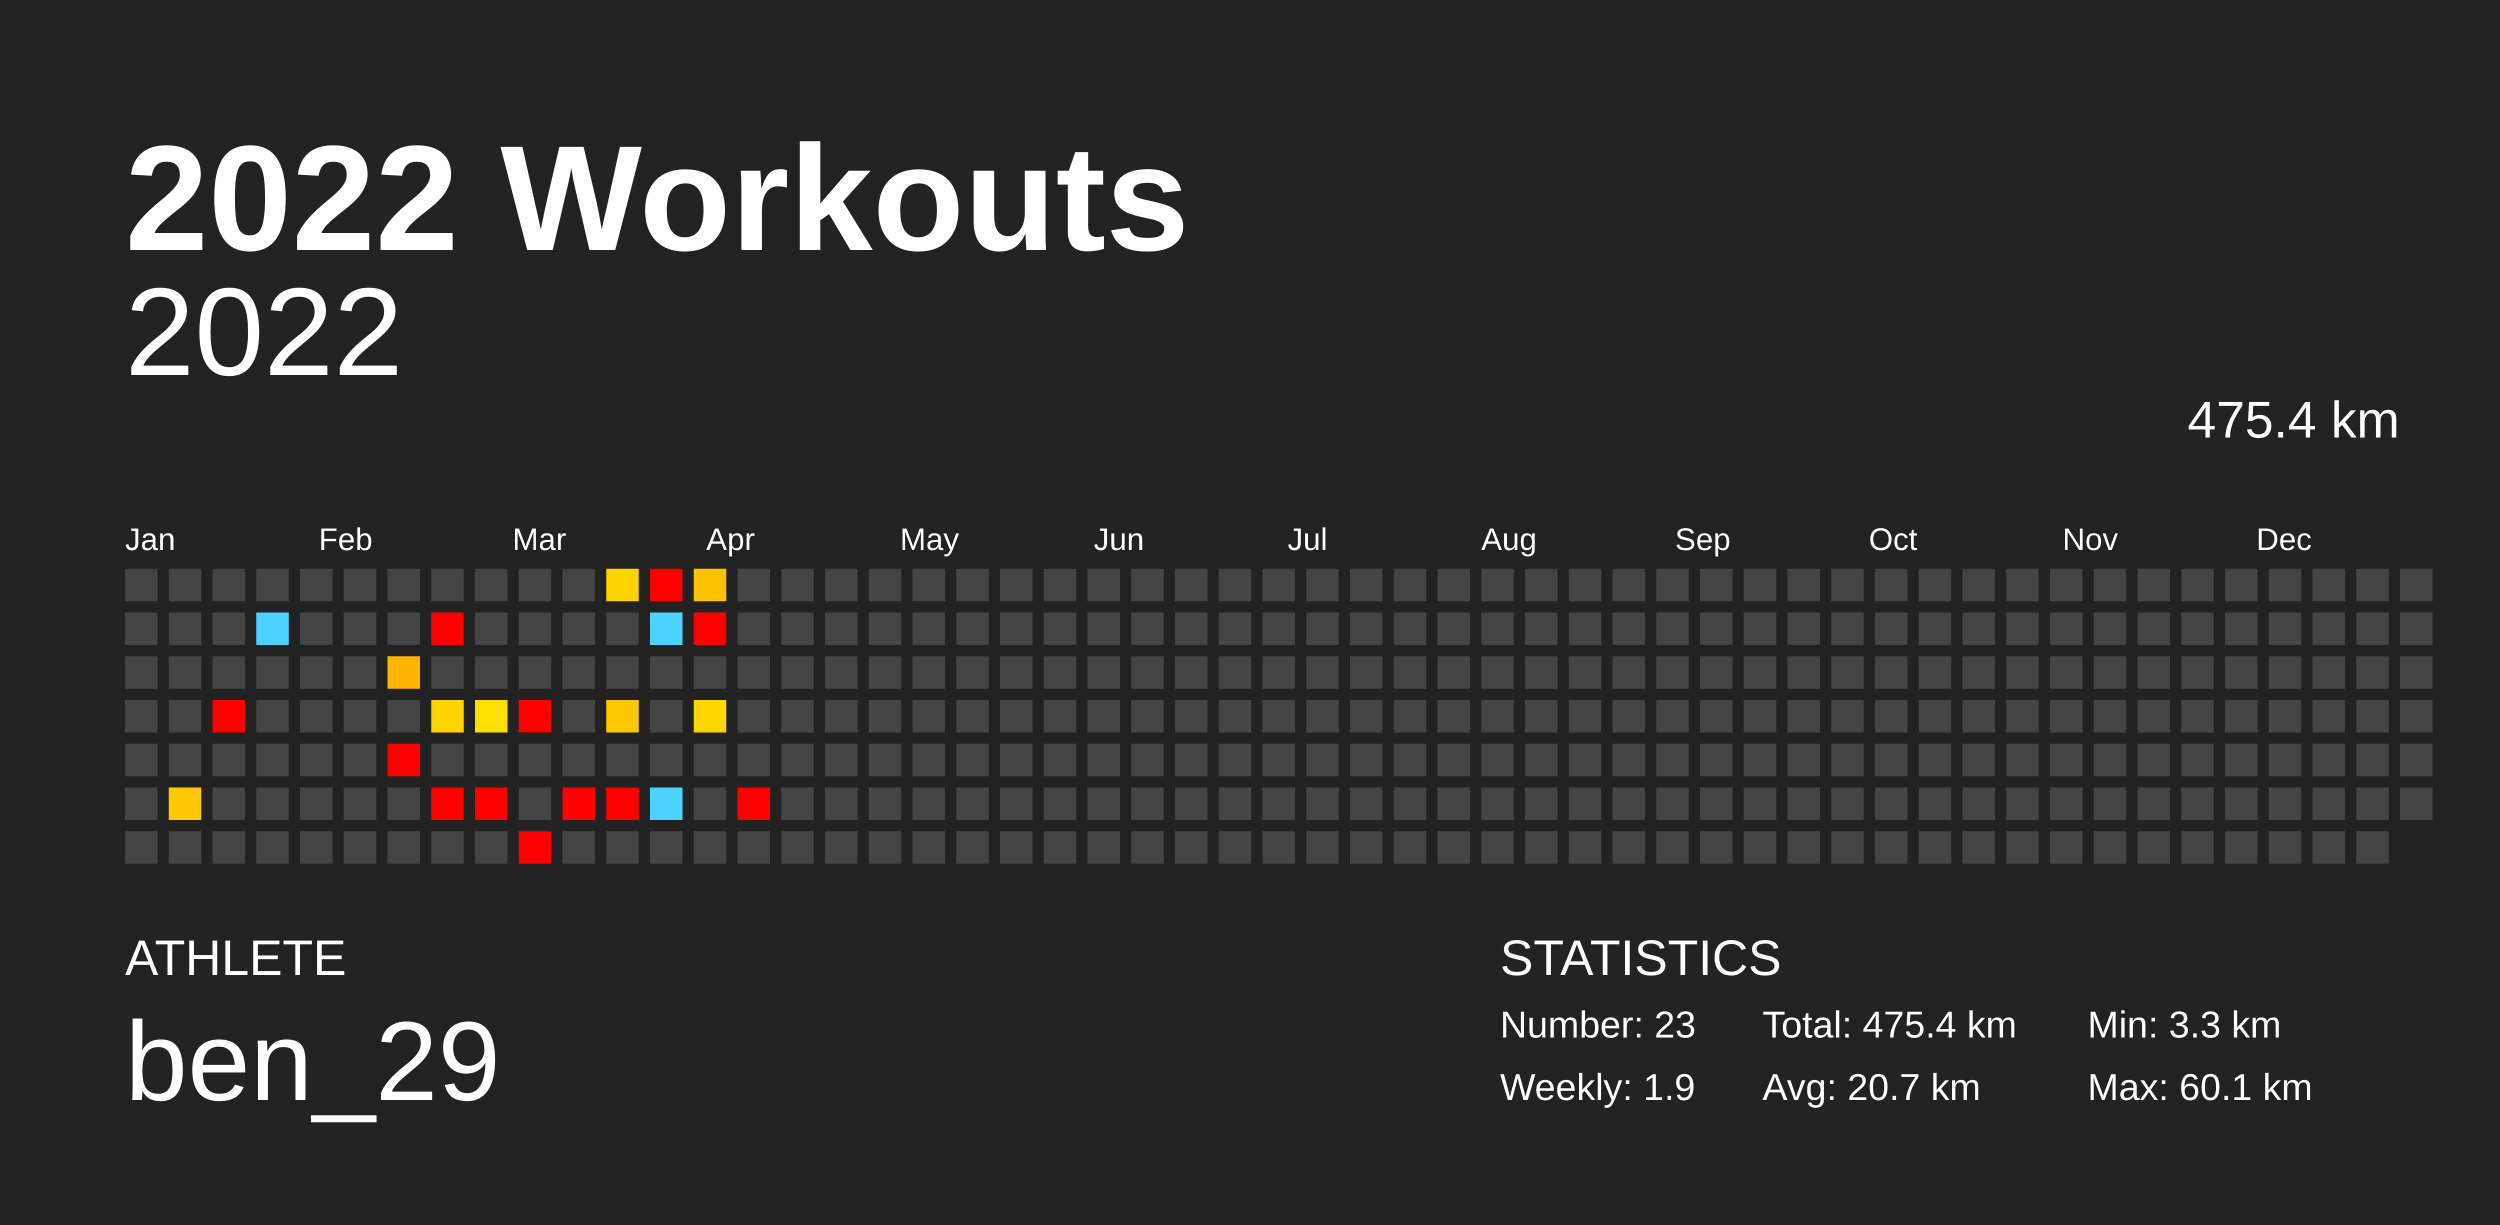
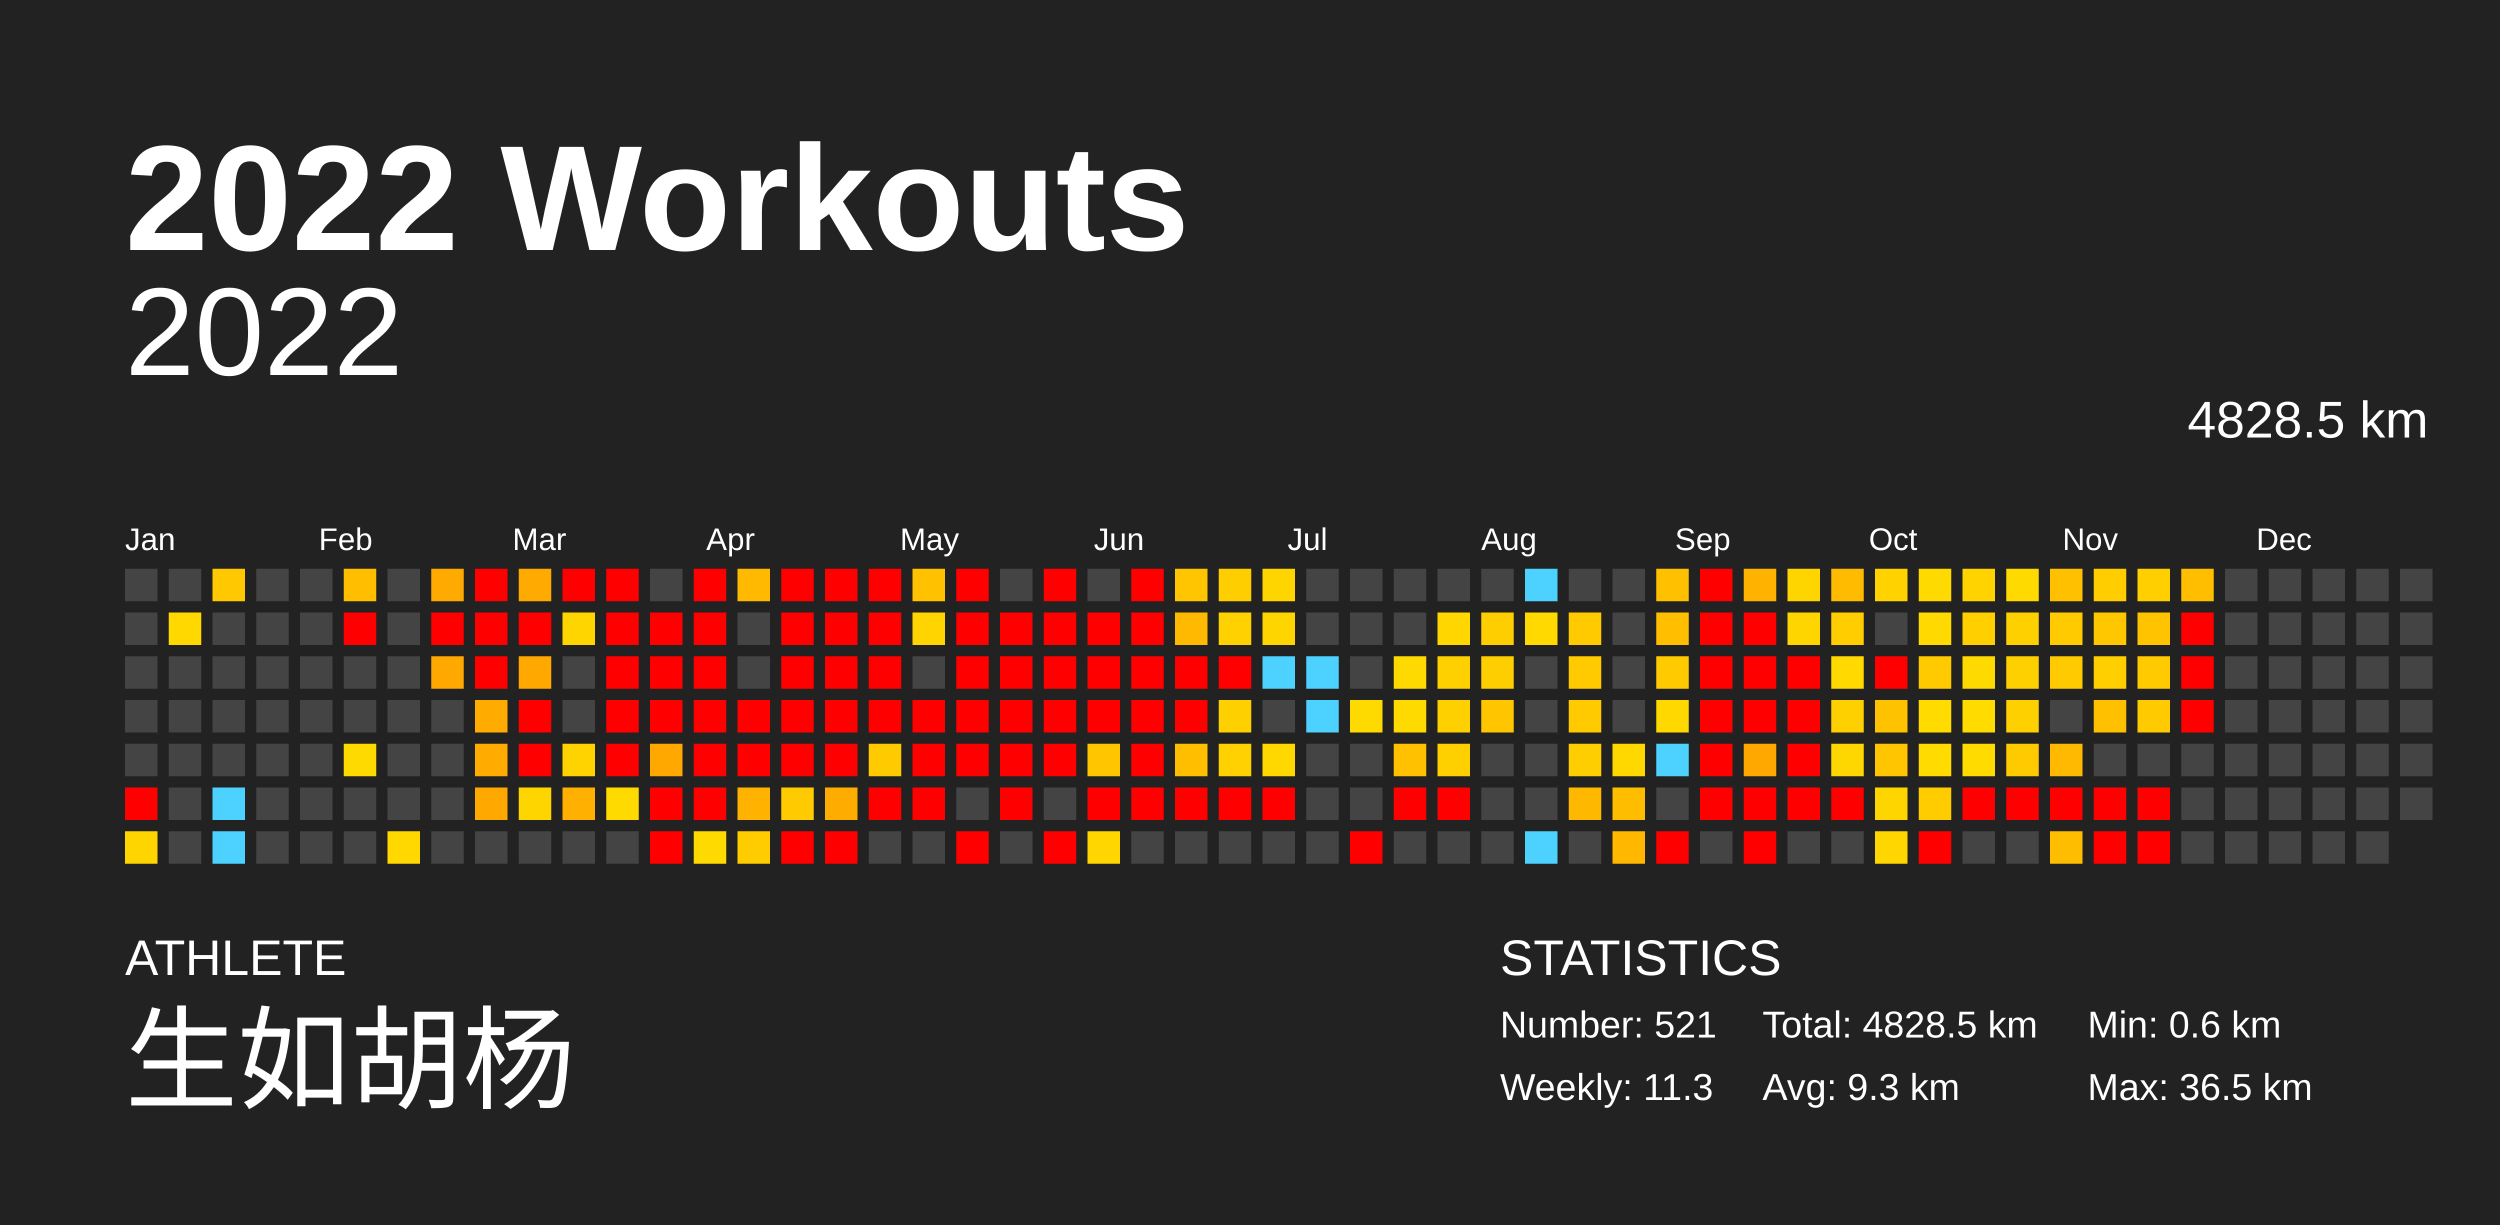
<svg xmlns="http://www.w3.org/2000/svg" baseProfile="full" height="98mm" version="1.1" viewBox="0,0,200,98" width="200mm">
  <defs />
  <rect fill="#222222" height="98" width="200" x="0" y="0" />
  <text fill="#FFFFFF" style="font-size:12px; font-family:Arial; font-weight:bold;" x="10" y="20">2022 Workouts</text>
  <text fill="#FFFFFF" style="font-size:4px; font-family:Arial" x="10" y="78">ATHLETE</text>
-   <text fill="#FFFFFF" style="font-size:9px; font-family:Arial" x="10" y="88">ben_29</text>
+   <text fill="#FFFFFF" style="font-size:9px; font-family:Arial" x="10" y="88">生如胡杨</text>
  <text fill="#FFFFFF" style="font-size:4px; font-family:Arial" x="120" y="78">STATISTICS</text>
-   <text fill="#FFFFFF" style="font-size:3px; font-family:Arial" x="120" y="83">Number: 23</text>
-   <text fill="#FFFFFF" style="font-size:3px; font-family:Arial" x="120" y="88">Weekly: 1.9</text>
-   <text fill="#FFFFFF" style="font-size:3px; font-family:Arial" x="141" y="83">Total: 475.4 km</text>
-   <text fill="#FFFFFF" style="font-size:3px; font-family:Arial" x="141" y="88">Avg: 20.7 km</text>
-   <text fill="#FFFFFF" style="font-size:3px; font-family:Arial" x="167" y="83">Min: 3.3 km</text>
-   <text fill="#FFFFFF" style="font-size:3px; font-family:Arial" x="167" y="88">Max: 60.1 km</text>
+   <text fill="#FFFFFF" style="font-size:3px; font-family:Arial" x="120" y="83">Number: 521</text>
+   <text fill="#FFFFFF" style="font-size:3px; font-family:Arial" x="120" y="88">Weekly: 11.3</text>
+   <text fill="#FFFFFF" style="font-size:3px; font-family:Arial" x="141" y="83">Total: 4828.5 km</text>
+   <text fill="#FFFFFF" style="font-size:3px; font-family:Arial" x="141" y="88">Avg: 9.3 km</text>
+   <text fill="#FFFFFF" style="font-size:3px; font-family:Arial" x="167" y="83">Min: 0.6 km</text>
+   <text fill="#FFFFFF" style="font-size:3px; font-family:Arial" x="167" y="88">Max: 36.5 km</text>
  <text alignment-baseline="hanging" fill="#FFFFFF" style="font-size:10.0px; font-family:Arial;" x="10" y="30">2022</text>
-   <text alignment-baseline="hanging" fill="#FFFFFF" style="font-size:4.125px; font-family:Arial;" x="175" y="35">475.4 km</text>
+   <text alignment-baseline="hanging" fill="#FFFFFF" style="font-size:4.125px; font-family:Arial;" x="175" y="35">4828.5 km</text>
  <text fill="#FFFFFF" style="font-size:2.5px; font-family:Arial" x="10.0" y="44">Jan</text>
  <text fill="#FFFFFF" style="font-size:2.5px; font-family:Arial" x="25.5" y="44">Feb</text>
  <text fill="#FFFFFF" style="font-size:2.5px; font-family:Arial" x="41.0" y="44">Mar</text>
  <text fill="#FFFFFF" style="font-size:2.5px; font-family:Arial" x="56.5" y="44">Apr</text>
  <text fill="#FFFFFF" style="font-size:2.5px; font-family:Arial" x="72.0" y="44">May</text>
  <text fill="#FFFFFF" style="font-size:2.5px; font-family:Arial" x="87.5" y="44">Jun</text>
  <text fill="#FFFFFF" style="font-size:2.5px; font-family:Arial" x="103.0" y="44">Jul</text>
  <text fill="#FFFFFF" style="font-size:2.5px; font-family:Arial" x="118.5" y="44">Aug</text>
  <text fill="#FFFFFF" style="font-size:2.5px; font-family:Arial" x="134.0" y="44">Sep</text>
  <text fill="#FFFFFF" style="font-size:2.5px; font-family:Arial" x="149.5" y="44">Oct</text>
  <text fill="#FFFFFF" style="font-size:2.5px; font-family:Arial" x="165.0" y="44">Nov</text>
  <text fill="#FFFFFF" style="font-size:2.5px; font-family:Arial" x="180.5" y="44">Dec</text>
  <rect fill="#444444" height="2.6" width="2.6" x="10.0" y="45.5" />
  <rect fill="#444444" height="2.6" width="2.6" x="10.0" y="49.0" />
  <rect fill="#444444" height="2.6" width="2.6" x="10.0" y="52.5" />
  <rect fill="#444444" height="2.6" width="2.6" x="10.0" y="56.0" />
  <rect fill="#444444" height="2.6" width="2.6" x="10.0" y="59.5" />
-   <rect fill="#444444" height="2.6" width="2.6" x="10.0" y="63.0" />
-   <rect fill="#444444" height="2.6" width="2.6" x="10.0" y="66.5" />
+   <rect fill="red" height="2.6" width="2.6" x="10.0" y="63.0" />
+   <rect fill="#ffd500" height="2.6" width="2.6" x="10.0" y="66.5" />
  <rect fill="#444444" height="2.6" width="2.6" x="13.5" y="45.5" />
-   <rect fill="#444444" height="2.6" width="2.6" x="13.5" y="49.0" />
+   <rect fill="#ffd800" height="2.6" width="2.6" x="13.5" y="49.0" />
  <rect fill="#444444" height="2.6" width="2.6" x="13.5" y="52.5" />
  <rect fill="#444444" height="2.6" width="2.6" x="13.5" y="56.0" />
  <rect fill="#444444" height="2.6" width="2.6" x="13.5" y="59.5" />
-   <rect fill="#ffc800" height="2.6" width="2.6" x="13.5" y="63.0" />
+   <rect fill="#444444" height="2.6" width="2.6" x="13.5" y="63.0" />
  <rect fill="#444444" height="2.6" width="2.6" x="13.5" y="66.5" />
-   <rect fill="#444444" height="2.6" width="2.6" x="17.0" y="45.5" />
+   <rect fill="#ffc800" height="2.6" width="2.6" x="17.0" y="45.5" />
  <rect fill="#444444" height="2.6" width="2.6" x="17.0" y="49.0" />
  <rect fill="#444444" height="2.6" width="2.6" x="17.0" y="52.5" />
-   <rect fill="red" height="2.6" width="2.6" x="17.0" y="56.0" />
+   <rect fill="#444444" height="2.6" width="2.6" x="17.0" y="56.0" />
  <rect fill="#444444" height="2.6" width="2.6" x="17.0" y="59.5" />
-   <rect fill="#444444" height="2.6" width="2.6" x="17.0" y="63.0" />
-   <rect fill="#444444" height="2.6" width="2.6" x="17.0" y="66.5" />
+   <rect fill="#4dd2ff" height="2.6" width="2.6" x="17.0" y="63.0" />
+   <rect fill="#4dd2ff" height="2.6" width="2.6" x="17.0" y="66.5" />
  <rect fill="#444444" height="2.6" width="2.6" x="20.5" y="45.5" />
-   <rect fill="#4dd2ff" height="2.6" width="2.6" x="20.5" y="49.0" />
+   <rect fill="#444444" height="2.6" width="2.6" x="20.5" y="49.0" />
  <rect fill="#444444" height="2.6" width="2.6" x="20.5" y="52.5" />
  <rect fill="#444444" height="2.6" width="2.6" x="20.5" y="56.0" />
  <rect fill="#444444" height="2.6" width="2.6" x="20.5" y="59.5" />
  <rect fill="#444444" height="2.6" width="2.6" x="20.5" y="63.0" />
  <rect fill="#444444" height="2.6" width="2.6" x="20.5" y="66.5" />
  <rect fill="#444444" height="2.6" width="2.6" x="24.0" y="45.5" />
  <rect fill="#444444" height="2.6" width="2.6" x="24.0" y="49.0" />
  <rect fill="#444444" height="2.6" width="2.6" x="24.0" y="52.5" />
  <rect fill="#444444" height="2.6" width="2.6" x="24.0" y="56.0" />
  <rect fill="#444444" height="2.6" width="2.6" x="24.0" y="59.5" />
  <rect fill="#444444" height="2.6" width="2.6" x="24.0" y="63.0" />
  <rect fill="#444444" height="2.6" width="2.6" x="24.0" y="66.5" />
-   <rect fill="#444444" height="2.6" width="2.6" x="27.5" y="45.5" />
-   <rect fill="#444444" height="2.6" width="2.6" x="27.5" y="49.0" />
+   <rect fill="#ffbe00" height="2.6" width="2.6" x="27.5" y="45.5" />
+   <rect fill="red" height="2.6" width="2.6" x="27.5" y="49.0" />
  <rect fill="#444444" height="2.6" width="2.6" x="27.5" y="52.5" />
  <rect fill="#444444" height="2.6" width="2.6" x="27.5" y="56.0" />
-   <rect fill="#444444" height="2.6" width="2.6" x="27.5" y="59.5" />
+   <rect fill="#ffda00" height="2.6" width="2.6" x="27.5" y="59.5" />
  <rect fill="#444444" height="2.6" width="2.6" x="27.5" y="63.0" />
  <rect fill="#444444" height="2.6" width="2.6" x="27.5" y="66.5" />
  <rect fill="#444444" height="2.6" width="2.6" x="31.0" y="45.5" />
  <rect fill="#444444" height="2.6" width="2.6" x="31.0" y="49.0" />
-   <rect fill="#ffb400" height="2.6" width="2.6" x="31.0" y="52.5" />
+   <rect fill="#444444" height="2.6" width="2.6" x="31.0" y="52.5" />
  <rect fill="#444444" height="2.6" width="2.6" x="31.0" y="56.0" />
-   <rect fill="red" height="2.6" width="2.6" x="31.0" y="59.5" />
+   <rect fill="#444444" height="2.6" width="2.6" x="31.0" y="59.5" />
  <rect fill="#444444" height="2.6" width="2.6" x="31.0" y="63.0" />
-   <rect fill="#444444" height="2.6" width="2.6" x="31.0" y="66.5" />
-   <rect fill="#444444" height="2.6" width="2.6" x="34.5" y="45.5" />
+   <rect fill="#ffd800" height="2.6" width="2.6" x="31.0" y="66.5" />
+   <rect fill="#ffaa00" height="2.6" width="2.6" x="34.5" y="45.5" />
  <rect fill="red" height="2.6" width="2.6" x="34.5" y="49.0" />
-   <rect fill="#444444" height="2.6" width="2.6" x="34.5" y="52.5" />
-   <rect fill="#ffd400" height="2.6" width="2.6" x="34.5" y="56.0" />
+   <rect fill="#ffa800" height="2.6" width="2.6" x="34.5" y="52.5" />
+   <rect fill="#444444" height="2.6" width="2.6" x="34.5" y="56.0" />
  <rect fill="#444444" height="2.6" width="2.6" x="34.5" y="59.5" />
-   <rect fill="red" height="2.6" width="2.6" x="34.5" y="63.0" />
+   <rect fill="#444444" height="2.6" width="2.6" x="34.5" y="63.0" />
  <rect fill="#444444" height="2.6" width="2.6" x="34.5" y="66.5" />
-   <rect fill="#444444" height="2.6" width="2.6" x="38.0" y="45.5" />
-   <rect fill="#444444" height="2.6" width="2.6" x="38.0" y="49.0" />
-   <rect fill="#444444" height="2.6" width="2.6" x="38.0" y="52.5" />
-   <rect fill="#ffdf00" height="2.6" width="2.6" x="38.0" y="56.0" />
-   <rect fill="#444444" height="2.6" width="2.6" x="38.0" y="59.5" />
-   <rect fill="red" height="2.6" width="2.6" x="38.0" y="63.0" />
+   <rect fill="red" height="2.6" width="2.6" x="38.0" y="45.5" />
+   <rect fill="red" height="2.6" width="2.6" x="38.0" y="49.0" />
+   <rect fill="red" height="2.6" width="2.6" x="38.0" y="52.5" />
+   <rect fill="#ffab00" height="2.6" width="2.6" x="38.0" y="56.0" />
+   <rect fill="#ffab00" height="2.6" width="2.6" x="38.0" y="59.5" />
+   <rect fill="#ffa900" height="2.6" width="2.6" x="38.0" y="63.0" />
  <rect fill="#444444" height="2.6" width="2.6" x="38.0" y="66.5" />
-   <rect fill="#444444" height="2.6" width="2.6" x="41.5" y="45.5" />
-   <rect fill="#444444" height="2.6" width="2.6" x="41.5" y="49.0" />
-   <rect fill="#444444" height="2.6" width="2.6" x="41.5" y="52.5" />
+   <rect fill="#ffaa00" height="2.6" width="2.6" x="41.5" y="45.5" />
+   <rect fill="red" height="2.6" width="2.6" x="41.5" y="49.0" />
+   <rect fill="#ffa900" height="2.6" width="2.6" x="41.5" y="52.5" />
  <rect fill="red" height="2.6" width="2.6" x="41.5" y="56.0" />
-   <rect fill="#444444" height="2.6" width="2.6" x="41.5" y="59.5" />
-   <rect fill="#444444" height="2.6" width="2.6" x="41.5" y="63.0" />
-   <rect fill="red" height="2.6" width="2.6" x="41.5" y="66.5" />
-   <rect fill="#444444" height="2.6" width="2.6" x="45.0" y="45.5" />
-   <rect fill="#444444" height="2.6" width="2.6" x="45.0" y="49.0" />
+   <rect fill="red" height="2.6" width="2.6" x="41.5" y="59.5" />
+   <rect fill="#ffd500" height="2.6" width="2.6" x="41.5" y="63.0" />
+   <rect fill="#444444" height="2.6" width="2.6" x="41.5" y="66.5" />
+   <rect fill="red" height="2.6" width="2.6" x="45.0" y="45.5" />
+   <rect fill="#ffd500" height="2.6" width="2.6" x="45.0" y="49.0" />
  <rect fill="#444444" height="2.6" width="2.6" x="45.0" y="52.5" />
  <rect fill="#444444" height="2.6" width="2.6" x="45.0" y="56.0" />
-   <rect fill="#444444" height="2.6" width="2.6" x="45.0" y="59.5" />
-   <rect fill="red" height="2.6" width="2.6" x="45.0" y="63.0" />
+   <rect fill="#ffd300" height="2.6" width="2.6" x="45.0" y="59.5" />
+   <rect fill="#ffb000" height="2.6" width="2.6" x="45.0" y="63.0" />
  <rect fill="#444444" height="2.6" width="2.6" x="45.0" y="66.5" />
-   <rect fill="#ffd300" height="2.6" width="2.6" x="48.5" y="45.5" />
-   <rect fill="#444444" height="2.6" width="2.6" x="48.5" y="49.0" />
-   <rect fill="#444444" height="2.6" width="2.6" x="48.5" y="52.5" />
-   <rect fill="#ffc700" height="2.6" width="2.6" x="48.5" y="56.0" />
-   <rect fill="#444444" height="2.6" width="2.6" x="48.5" y="59.5" />
-   <rect fill="red" height="2.6" width="2.6" x="48.5" y="63.0" />
+   <rect fill="red" height="2.6" width="2.6" x="48.5" y="45.5" />
+   <rect fill="red" height="2.6" width="2.6" x="48.5" y="49.0" />
+   <rect fill="red" height="2.6" width="2.6" x="48.5" y="52.5" />
+   <rect fill="red" height="2.6" width="2.6" x="48.5" y="56.0" />
+   <rect fill="red" height="2.6" width="2.6" x="48.5" y="59.5" />
+   <rect fill="#ffda00" height="2.6" width="2.6" x="48.5" y="63.0" />
  <rect fill="#444444" height="2.6" width="2.6" x="48.5" y="66.5" />
-   <rect fill="red" height="2.6" width="2.6" x="52.0" y="45.5" />
-   <rect fill="#4dd2ff" height="2.6" width="2.6" x="52.0" y="49.0" />
-   <rect fill="#444444" height="2.6" width="2.6" x="52.0" y="52.5" />
-   <rect fill="#444444" height="2.6" width="2.6" x="52.0" y="56.0" />
-   <rect fill="#444444" height="2.6" width="2.6" x="52.0" y="59.5" />
-   <rect fill="#4dd2ff" height="2.6" width="2.6" x="52.0" y="63.0" />
-   <rect fill="#444444" height="2.6" width="2.6" x="52.0" y="66.5" />
-   <rect fill="#ffc100" height="2.6" width="2.6" x="55.5" y="45.5" />
+   <rect fill="#444444" height="2.6" width="2.6" x="52.0" y="45.5" />
+   <rect fill="red" height="2.6" width="2.6" x="52.0" y="49.0" />
+   <rect fill="red" height="2.6" width="2.6" x="52.0" y="52.5" />
+   <rect fill="red" height="2.6" width="2.6" x="52.0" y="56.0" />
+   <rect fill="#ffa800" height="2.6" width="2.6" x="52.0" y="59.5" />
+   <rect fill="red" height="2.6" width="2.6" x="52.0" y="63.0" />
+   <rect fill="red" height="2.6" width="2.6" x="52.0" y="66.5" />
+   <rect fill="red" height="2.6" width="2.6" x="55.5" y="45.5" />
  <rect fill="red" height="2.6" width="2.6" x="55.5" y="49.0" />
-   <rect fill="#444444" height="2.6" width="2.6" x="55.5" y="52.5" />
-   <rect fill="#ffd700" height="2.6" width="2.6" x="55.5" y="56.0" />
-   <rect fill="#444444" height="2.6" width="2.6" x="55.5" y="59.5" />
-   <rect fill="#444444" height="2.6" width="2.6" x="55.5" y="63.0" />
-   <rect fill="#444444" height="2.6" width="2.6" x="55.5" y="66.5" />
-   <rect fill="#444444" height="2.6" width="2.6" x="59.0" y="45.5" />
+   <rect fill="red" height="2.6" width="2.6" x="55.5" y="52.5" />
+   <rect fill="red" height="2.6" width="2.6" x="55.5" y="56.0" />
+   <rect fill="red" height="2.6" width="2.6" x="55.5" y="59.5" />
+   <rect fill="red" height="2.6" width="2.6" x="55.5" y="63.0" />
+   <rect fill="#ffda00" height="2.6" width="2.6" x="55.5" y="66.5" />
+   <rect fill="#ffb900" height="2.6" width="2.6" x="59.0" y="45.5" />
  <rect fill="#444444" height="2.6" width="2.6" x="59.0" y="49.0" />
  <rect fill="#444444" height="2.6" width="2.6" x="59.0" y="52.5" />
-   <rect fill="#444444" height="2.6" width="2.6" x="59.0" y="56.0" />
-   <rect fill="#444444" height="2.6" width="2.6" x="59.0" y="59.5" />
-   <rect fill="red" height="2.6" width="2.6" x="59.0" y="63.0" />
-   <rect fill="#444444" height="2.6" width="2.6" x="59.0" y="66.5" />
-   <rect fill="#444444" height="2.6" width="2.6" x="62.5" y="45.5" />
-   <rect fill="#444444" height="2.6" width="2.6" x="62.5" y="49.0" />
-   <rect fill="#444444" height="2.6" width="2.6" x="62.5" y="52.5" />
-   <rect fill="#444444" height="2.6" width="2.6" x="62.5" y="56.0" />
-   <rect fill="#444444" height="2.6" width="2.6" x="62.5" y="59.5" />
-   <rect fill="#444444" height="2.6" width="2.6" x="62.5" y="63.0" />
-   <rect fill="#444444" height="2.6" width="2.6" x="62.5" y="66.5" />
-   <rect fill="#444444" height="2.6" width="2.6" x="66.0" y="45.5" />
-   <rect fill="#444444" height="2.6" width="2.6" x="66.0" y="49.0" />
-   <rect fill="#444444" height="2.6" width="2.6" x="66.0" y="52.5" />
-   <rect fill="#444444" height="2.6" width="2.6" x="66.0" y="56.0" />
-   <rect fill="#444444" height="2.6" width="2.6" x="66.0" y="59.5" />
-   <rect fill="#444444" height="2.6" width="2.6" x="66.0" y="63.0" />
-   <rect fill="#444444" height="2.6" width="2.6" x="66.0" y="66.5" />
-   <rect fill="#444444" height="2.6" width="2.6" x="69.5" y="45.5" />
-   <rect fill="#444444" height="2.6" width="2.6" x="69.5" y="49.0" />
-   <rect fill="#444444" height="2.6" width="2.6" x="69.5" y="52.5" />
-   <rect fill="#444444" height="2.6" width="2.6" x="69.5" y="56.0" />
-   <rect fill="#444444" height="2.6" width="2.6" x="69.5" y="59.5" />
-   <rect fill="#444444" height="2.6" width="2.6" x="69.5" y="63.0" />
+   <rect fill="red" height="2.6" width="2.6" x="59.0" y="56.0" />
+   <rect fill="red" height="2.6" width="2.6" x="59.0" y="59.5" />
+   <rect fill="#ffb300" height="2.6" width="2.6" x="59.0" y="63.0" />
+   <rect fill="#ffcc00" height="2.6" width="2.6" x="59.0" y="66.5" />
+   <rect fill="red" height="2.6" width="2.6" x="62.5" y="45.5" />
+   <rect fill="red" height="2.6" width="2.6" x="62.5" y="49.0" />
+   <rect fill="red" height="2.6" width="2.6" x="62.5" y="52.5" />
+   <rect fill="red" height="2.6" width="2.6" x="62.5" y="56.0" />
+   <rect fill="red" height="2.6" width="2.6" x="62.5" y="59.5" />
+   <rect fill="#ffca00" height="2.6" width="2.6" x="62.5" y="63.0" />
+   <rect fill="red" height="2.6" width="2.6" x="62.5" y="66.5" />
+   <rect fill="red" height="2.6" width="2.6" x="66.0" y="45.5" />
+   <rect fill="red" height="2.6" width="2.6" x="66.0" y="49.0" />
+   <rect fill="red" height="2.6" width="2.6" x="66.0" y="52.5" />
+   <rect fill="red" height="2.6" width="2.6" x="66.0" y="56.0" />
+   <rect fill="red" height="2.6" width="2.6" x="66.0" y="59.5" />
+   <rect fill="#ffac00" height="2.6" width="2.6" x="66.0" y="63.0" />
+   <rect fill="red" height="2.6" width="2.6" x="66.0" y="66.5" />
+   <rect fill="red" height="2.6" width="2.6" x="69.5" y="45.5" />
+   <rect fill="red" height="2.6" width="2.6" x="69.5" y="49.0" />
+   <rect fill="red" height="2.6" width="2.6" x="69.5" y="52.5" />
+   <rect fill="red" height="2.6" width="2.6" x="69.5" y="56.0" />
+   <rect fill="#ffcb00" height="2.6" width="2.6" x="69.5" y="59.5" />
+   <rect fill="red" height="2.6" width="2.6" x="69.5" y="63.0" />
  <rect fill="#444444" height="2.6" width="2.6" x="69.5" y="66.5" />
-   <rect fill="#444444" height="2.6" width="2.6" x="73.0" y="45.5" />
-   <rect fill="#444444" height="2.6" width="2.6" x="73.0" y="49.0" />
+   <rect fill="#ffc100" height="2.6" width="2.6" x="73.0" y="45.5" />
+   <rect fill="#ffd400" height="2.6" width="2.6" x="73.0" y="49.0" />
  <rect fill="#444444" height="2.6" width="2.6" x="73.0" y="52.5" />
-   <rect fill="#444444" height="2.6" width="2.6" x="73.0" y="56.0" />
-   <rect fill="#444444" height="2.6" width="2.6" x="73.0" y="59.5" />
-   <rect fill="#444444" height="2.6" width="2.6" x="73.0" y="63.0" />
+   <rect fill="red" height="2.6" width="2.6" x="73.0" y="56.0" />
+   <rect fill="red" height="2.6" width="2.6" x="73.0" y="59.5" />
+   <rect fill="red" height="2.6" width="2.6" x="73.0" y="63.0" />
  <rect fill="#444444" height="2.6" width="2.6" x="73.0" y="66.5" />
-   <rect fill="#444444" height="2.6" width="2.6" x="76.5" y="45.5" />
-   <rect fill="#444444" height="2.6" width="2.6" x="76.5" y="49.0" />
-   <rect fill="#444444" height="2.6" width="2.6" x="76.5" y="52.5" />
-   <rect fill="#444444" height="2.6" width="2.6" x="76.5" y="56.0" />
-   <rect fill="#444444" height="2.6" width="2.6" x="76.5" y="59.5" />
+   <rect fill="red" height="2.6" width="2.6" x="76.5" y="45.5" />
+   <rect fill="red" height="2.6" width="2.6" x="76.5" y="49.0" />
+   <rect fill="red" height="2.6" width="2.6" x="76.5" y="52.5" />
+   <rect fill="red" height="2.6" width="2.6" x="76.5" y="56.0" />
+   <rect fill="red" height="2.6" width="2.6" x="76.5" y="59.5" />
  <rect fill="#444444" height="2.6" width="2.6" x="76.5" y="63.0" />
-   <rect fill="#444444" height="2.6" width="2.6" x="76.5" y="66.5" />
+   <rect fill="red" height="2.6" width="2.6" x="76.5" y="66.5" />
  <rect fill="#444444" height="2.6" width="2.6" x="80.0" y="45.5" />
-   <rect fill="#444444" height="2.6" width="2.6" x="80.0" y="49.0" />
-   <rect fill="#444444" height="2.6" width="2.6" x="80.0" y="52.5" />
-   <rect fill="#444444" height="2.6" width="2.6" x="80.0" y="56.0" />
-   <rect fill="#444444" height="2.6" width="2.6" x="80.0" y="59.5" />
-   <rect fill="#444444" height="2.6" width="2.6" x="80.0" y="63.0" />
+   <rect fill="red" height="2.6" width="2.6" x="80.0" y="49.0" />
+   <rect fill="red" height="2.6" width="2.6" x="80.0" y="52.5" />
+   <rect fill="red" height="2.6" width="2.6" x="80.0" y="56.0" />
+   <rect fill="red" height="2.6" width="2.6" x="80.0" y="59.5" />
+   <rect fill="red" height="2.6" width="2.6" x="80.0" y="63.0" />
  <rect fill="#444444" height="2.6" width="2.6" x="80.0" y="66.5" />
-   <rect fill="#444444" height="2.6" width="2.6" x="83.5" y="45.5" />
-   <rect fill="#444444" height="2.6" width="2.6" x="83.5" y="49.0" />
-   <rect fill="#444444" height="2.6" width="2.6" x="83.5" y="52.5" />
-   <rect fill="#444444" height="2.6" width="2.6" x="83.5" y="56.0" />
-   <rect fill="#444444" height="2.6" width="2.6" x="83.5" y="59.5" />
+   <rect fill="red" height="2.6" width="2.6" x="83.5" y="45.5" />
+   <rect fill="red" height="2.6" width="2.6" x="83.5" y="49.0" />
+   <rect fill="red" height="2.6" width="2.6" x="83.5" y="52.5" />
+   <rect fill="red" height="2.6" width="2.6" x="83.5" y="56.0" />
+   <rect fill="red" height="2.6" width="2.6" x="83.5" y="59.5" />
  <rect fill="#444444" height="2.6" width="2.6" x="83.5" y="63.0" />
-   <rect fill="#444444" height="2.6" width="2.6" x="83.5" y="66.5" />
+   <rect fill="red" height="2.6" width="2.6" x="83.5" y="66.5" />
  <rect fill="#444444" height="2.6" width="2.6" x="87.0" y="45.5" />
-   <rect fill="#444444" height="2.6" width="2.6" x="87.0" y="49.0" />
-   <rect fill="#444444" height="2.6" width="2.6" x="87.0" y="52.5" />
-   <rect fill="#444444" height="2.6" width="2.6" x="87.0" y="56.0" />
-   <rect fill="#444444" height="2.6" width="2.6" x="87.0" y="59.5" />
-   <rect fill="#444444" height="2.6" width="2.6" x="87.0" y="63.0" />
-   <rect fill="#444444" height="2.6" width="2.6" x="87.0" y="66.5" />
-   <rect fill="#444444" height="2.6" width="2.6" x="90.5" y="45.5" />
-   <rect fill="#444444" height="2.6" width="2.6" x="90.5" y="49.0" />
-   <rect fill="#444444" height="2.6" width="2.6" x="90.5" y="52.5" />
-   <rect fill="#444444" height="2.6" width="2.6" x="90.5" y="56.0" />
-   <rect fill="#444444" height="2.6" width="2.6" x="90.5" y="59.5" />
-   <rect fill="#444444" height="2.6" width="2.6" x="90.5" y="63.0" />
+   <rect fill="red" height="2.6" width="2.6" x="87.0" y="49.0" />
+   <rect fill="red" height="2.6" width="2.6" x="87.0" y="52.5" />
+   <rect fill="red" height="2.6" width="2.6" x="87.0" y="56.0" />
+   <rect fill="#ffc600" height="2.6" width="2.6" x="87.0" y="59.5" />
+   <rect fill="red" height="2.6" width="2.6" x="87.0" y="63.0" />
+   <rect fill="#ffd600" height="2.6" width="2.6" x="87.0" y="66.5" />
+   <rect fill="red" height="2.6" width="2.6" x="90.5" y="45.5" />
+   <rect fill="red" height="2.6" width="2.6" x="90.5" y="49.0" />
+   <rect fill="red" height="2.6" width="2.6" x="90.5" y="52.5" />
+   <rect fill="red" height="2.6" width="2.6" x="90.5" y="56.0" />
+   <rect fill="red" height="2.6" width="2.6" x="90.5" y="59.5" />
+   <rect fill="red" height="2.6" width="2.6" x="90.5" y="63.0" />
  <rect fill="#444444" height="2.6" width="2.6" x="90.5" y="66.5" />
-   <rect fill="#444444" height="2.6" width="2.6" x="94.0" y="45.5" />
-   <rect fill="#444444" height="2.6" width="2.6" x="94.0" y="49.0" />
-   <rect fill="#444444" height="2.6" width="2.6" x="94.0" y="52.5" />
-   <rect fill="#444444" height="2.6" width="2.6" x="94.0" y="56.0" />
-   <rect fill="#444444" height="2.6" width="2.6" x="94.0" y="59.5" />
-   <rect fill="#444444" height="2.6" width="2.6" x="94.0" y="63.0" />
+   <rect fill="#ffc500" height="2.6" width="2.6" x="94.0" y="45.5" />
+   <rect fill="#ffb900" height="2.6" width="2.6" x="94.0" y="49.0" />
+   <rect fill="red" height="2.6" width="2.6" x="94.0" y="52.5" />
+   <rect fill="red" height="2.6" width="2.6" x="94.0" y="56.0" />
+   <rect fill="#ffbe00" height="2.6" width="2.6" x="94.0" y="59.5" />
+   <rect fill="red" height="2.6" width="2.6" x="94.0" y="63.0" />
  <rect fill="#444444" height="2.6" width="2.6" x="94.0" y="66.5" />
-   <rect fill="#444444" height="2.6" width="2.6" x="97.5" y="45.5" />
-   <rect fill="#444444" height="2.6" width="2.6" x="97.5" y="49.0" />
-   <rect fill="#444444" height="2.6" width="2.6" x="97.5" y="52.5" />
-   <rect fill="#444444" height="2.6" width="2.6" x="97.5" y="56.0" />
-   <rect fill="#444444" height="2.6" width="2.6" x="97.5" y="59.5" />
-   <rect fill="#444444" height="2.6" width="2.6" x="97.5" y="63.0" />
+   <rect fill="#ffce00" height="2.6" width="2.6" x="97.5" y="45.5" />
+   <rect fill="#ffd100" height="2.6" width="2.6" x="97.5" y="49.0" />
+   <rect fill="red" height="2.6" width="2.6" x="97.5" y="52.5" />
+   <rect fill="#ffd000" height="2.6" width="2.6" x="97.5" y="56.0" />
+   <rect fill="#ffd100" height="2.6" width="2.6" x="97.5" y="59.5" />
+   <rect fill="red" height="2.6" width="2.6" x="97.5" y="63.0" />
  <rect fill="#444444" height="2.6" width="2.6" x="97.5" y="66.5" />
-   <rect fill="#444444" height="2.6" width="2.6" x="101.0" y="45.5" />
-   <rect fill="#444444" height="2.6" width="2.6" x="101.0" y="49.0" />
-   <rect fill="#444444" height="2.6" width="2.6" x="101.0" y="52.5" />
+   <rect fill="#ffd500" height="2.6" width="2.6" x="101.0" y="45.5" />
+   <rect fill="#ffd500" height="2.6" width="2.6" x="101.0" y="49.0" />
+   <rect fill="#4dd2ff" height="2.6" width="2.6" x="101.0" y="52.5" />
  <rect fill="#444444" height="2.6" width="2.6" x="101.0" y="56.0" />
-   <rect fill="#444444" height="2.6" width="2.6" x="101.0" y="59.5" />
-   <rect fill="#444444" height="2.6" width="2.6" x="101.0" y="63.0" />
+   <rect fill="#ffd800" height="2.6" width="2.6" x="101.0" y="59.5" />
+   <rect fill="red" height="2.6" width="2.6" x="101.0" y="63.0" />
  <rect fill="#444444" height="2.6" width="2.6" x="101.0" y="66.5" />
  <rect fill="#444444" height="2.6" width="2.6" x="104.5" y="45.5" />
  <rect fill="#444444" height="2.6" width="2.6" x="104.5" y="49.0" />
-   <rect fill="#444444" height="2.6" width="2.6" x="104.5" y="52.5" />
-   <rect fill="#444444" height="2.6" width="2.6" x="104.5" y="56.0" />
+   <rect fill="#4dd2ff" height="2.6" width="2.6" x="104.5" y="52.5" />
+   <rect fill="#4dd2ff" height="2.6" width="2.6" x="104.5" y="56.0" />
  <rect fill="#444444" height="2.6" width="2.6" x="104.5" y="59.5" />
  <rect fill="#444444" height="2.6" width="2.6" x="104.5" y="63.0" />
  <rect fill="#444444" height="2.6" width="2.6" x="104.5" y="66.5" />
  <rect fill="#444444" height="2.6" width="2.6" x="108.0" y="45.5" />
  <rect fill="#444444" height="2.6" width="2.6" x="108.0" y="49.0" />
  <rect fill="#444444" height="2.6" width="2.6" x="108.0" y="52.5" />
-   <rect fill="#444444" height="2.6" width="2.6" x="108.0" y="56.0" />
+   <rect fill="#ffda00" height="2.6" width="2.6" x="108.0" y="56.0" />
  <rect fill="#444444" height="2.6" width="2.6" x="108.0" y="59.5" />
  <rect fill="#444444" height="2.6" width="2.6" x="108.0" y="63.0" />
-   <rect fill="#444444" height="2.6" width="2.6" x="108.0" y="66.5" />
+   <rect fill="red" height="2.6" width="2.6" x="108.0" y="66.5" />
  <rect fill="#444444" height="2.6" width="2.6" x="111.5" y="45.5" />
  <rect fill="#444444" height="2.6" width="2.6" x="111.5" y="49.0" />
-   <rect fill="#444444" height="2.6" width="2.6" x="111.5" y="52.5" />
-   <rect fill="#444444" height="2.6" width="2.6" x="111.5" y="56.0" />
-   <rect fill="#444444" height="2.6" width="2.6" x="111.5" y="59.5" />
-   <rect fill="#444444" height="2.6" width="2.6" x="111.5" y="63.0" />
+   <rect fill="#ffda00" height="2.6" width="2.6" x="111.5" y="52.5" />
+   <rect fill="#ffda00" height="2.6" width="2.6" x="111.5" y="56.0" />
+   <rect fill="#ffc100" height="2.6" width="2.6" x="111.5" y="59.5" />
+   <rect fill="red" height="2.6" width="2.6" x="111.5" y="63.0" />
  <rect fill="#444444" height="2.6" width="2.6" x="111.5" y="66.5" />
  <rect fill="#444444" height="2.6" width="2.6" x="115.0" y="45.5" />
-   <rect fill="#444444" height="2.6" width="2.6" x="115.0" y="49.0" />
-   <rect fill="#444444" height="2.6" width="2.6" x="115.0" y="52.5" />
-   <rect fill="#444444" height="2.6" width="2.6" x="115.0" y="56.0" />
-   <rect fill="#444444" height="2.6" width="2.6" x="115.0" y="59.5" />
-   <rect fill="#444444" height="2.6" width="2.6" x="115.0" y="63.0" />
+   <rect fill="#ffd600" height="2.6" width="2.6" x="115.0" y="49.0" />
+   <rect fill="#ffd000" height="2.6" width="2.6" x="115.0" y="52.5" />
+   <rect fill="#ffd000" height="2.6" width="2.6" x="115.0" y="56.0" />
+   <rect fill="#ffd000" height="2.6" width="2.6" x="115.0" y="59.5" />
+   <rect fill="red" height="2.6" width="2.6" x="115.0" y="63.0" />
  <rect fill="#444444" height="2.6" width="2.6" x="115.0" y="66.5" />
  <rect fill="#444444" height="2.6" width="2.6" x="118.5" y="45.5" />
-   <rect fill="#444444" height="2.6" width="2.6" x="118.5" y="49.0" />
-   <rect fill="#444444" height="2.6" width="2.6" x="118.5" y="52.5" />
-   <rect fill="#444444" height="2.6" width="2.6" x="118.5" y="56.0" />
+   <rect fill="#ffce00" height="2.6" width="2.6" x="118.5" y="49.0" />
+   <rect fill="#ffce00" height="2.6" width="2.6" x="118.5" y="52.5" />
+   <rect fill="#ffc600" height="2.6" width="2.6" x="118.5" y="56.0" />
  <rect fill="#444444" height="2.6" width="2.6" x="118.5" y="59.5" />
  <rect fill="#444444" height="2.6" width="2.6" x="118.5" y="63.0" />
  <rect fill="#444444" height="2.6" width="2.6" x="118.5" y="66.5" />
-   <rect fill="#444444" height="2.6" width="2.6" x="122.0" y="45.5" />
-   <rect fill="#444444" height="2.6" width="2.6" x="122.0" y="49.0" />
+   <rect fill="#4dd2ff" height="2.6" width="2.6" x="122.0" y="45.5" />
+   <rect fill="#ffd900" height="2.6" width="2.6" x="122.0" y="49.0" />
  <rect fill="#444444" height="2.6" width="2.6" x="122.0" y="52.5" />
  <rect fill="#444444" height="2.6" width="2.6" x="122.0" y="56.0" />
  <rect fill="#444444" height="2.6" width="2.6" x="122.0" y="59.5" />
  <rect fill="#444444" height="2.6" width="2.6" x="122.0" y="63.0" />
-   <rect fill="#444444" height="2.6" width="2.6" x="122.0" y="66.5" />
+   <rect fill="#4dd2ff" height="2.6" width="2.6" x="122.0" y="66.5" />
  <rect fill="#444444" height="2.6" width="2.6" x="125.5" y="45.5" />
-   <rect fill="#444444" height="2.6" width="2.6" x="125.5" y="49.0" />
-   <rect fill="#444444" height="2.6" width="2.6" x="125.5" y="52.5" />
-   <rect fill="#444444" height="2.6" width="2.6" x="125.5" y="56.0" />
-   <rect fill="#444444" height="2.6" width="2.6" x="125.5" y="59.5" />
-   <rect fill="#444444" height="2.6" width="2.6" x="125.5" y="63.0" />
+   <rect fill="#ffcb00" height="2.6" width="2.6" x="125.5" y="49.0" />
+   <rect fill="#ffcb00" height="2.6" width="2.6" x="125.5" y="52.5" />
+   <rect fill="#ffcb00" height="2.6" width="2.6" x="125.5" y="56.0" />
+   <rect fill="#ffce00" height="2.6" width="2.6" x="125.5" y="59.5" />
+   <rect fill="#ffb800" height="2.6" width="2.6" x="125.5" y="63.0" />
  <rect fill="#444444" height="2.6" width="2.6" x="125.5" y="66.5" />
  <rect fill="#444444" height="2.6" width="2.6" x="129.0" y="45.5" />
  <rect fill="#444444" height="2.6" width="2.6" x="129.0" y="49.0" />
  <rect fill="#444444" height="2.6" width="2.6" x="129.0" y="52.5" />
  <rect fill="#444444" height="2.6" width="2.6" x="129.0" y="56.0" />
-   <rect fill="#444444" height="2.6" width="2.6" x="129.0" y="59.5" />
-   <rect fill="#444444" height="2.6" width="2.6" x="129.0" y="63.0" />
-   <rect fill="#444444" height="2.6" width="2.6" x="129.0" y="66.5" />
-   <rect fill="#444444" height="2.6" width="2.6" x="132.5" y="45.5" />
-   <rect fill="#444444" height="2.6" width="2.6" x="132.5" y="49.0" />
-   <rect fill="#444444" height="2.6" width="2.6" x="132.5" y="52.5" />
-   <rect fill="#444444" height="2.6" width="2.6" x="132.5" y="56.0" />
-   <rect fill="#444444" height="2.6" width="2.6" x="132.5" y="59.5" />
+   <rect fill="#ffd800" height="2.6" width="2.6" x="129.0" y="59.5" />
+   <rect fill="#ffbd00" height="2.6" width="2.6" x="129.0" y="63.0" />
+   <rect fill="#ffb700" height="2.6" width="2.6" x="129.0" y="66.5" />
+   <rect fill="#ffc000" height="2.6" width="2.6" x="132.5" y="45.5" />
+   <rect fill="#ffbf00" height="2.6" width="2.6" x="132.5" y="49.0" />
+   <rect fill="#ffcb00" height="2.6" width="2.6" x="132.5" y="52.5" />
+   <rect fill="#ffd800" height="2.6" width="2.6" x="132.5" y="56.0" />
+   <rect fill="#4dd2ff" height="2.6" width="2.6" x="132.5" y="59.5" />
  <rect fill="#444444" height="2.6" width="2.6" x="132.5" y="63.0" />
-   <rect fill="#444444" height="2.6" width="2.6" x="132.5" y="66.5" />
-   <rect fill="#444444" height="2.6" width="2.6" x="136.0" y="45.5" />
-   <rect fill="#444444" height="2.6" width="2.6" x="136.0" y="49.0" />
-   <rect fill="#444444" height="2.6" width="2.6" x="136.0" y="52.5" />
-   <rect fill="#444444" height="2.6" width="2.6" x="136.0" y="56.0" />
-   <rect fill="#444444" height="2.6" width="2.6" x="136.0" y="59.5" />
-   <rect fill="#444444" height="2.6" width="2.6" x="136.0" y="63.0" />
+   <rect fill="red" height="2.6" width="2.6" x="132.5" y="66.5" />
+   <rect fill="red" height="2.6" width="2.6" x="136.0" y="45.5" />
+   <rect fill="red" height="2.6" width="2.6" x="136.0" y="49.0" />
+   <rect fill="red" height="2.6" width="2.6" x="136.0" y="52.5" />
+   <rect fill="red" height="2.6" width="2.6" x="136.0" y="56.0" />
+   <rect fill="red" height="2.6" width="2.6" x="136.0" y="59.5" />
+   <rect fill="red" height="2.6" width="2.6" x="136.0" y="63.0" />
  <rect fill="#444444" height="2.6" width="2.6" x="136.0" y="66.5" />
-   <rect fill="#444444" height="2.6" width="2.6" x="139.5" y="45.5" />
-   <rect fill="#444444" height="2.6" width="2.6" x="139.5" y="49.0" />
-   <rect fill="#444444" height="2.6" width="2.6" x="139.5" y="52.5" />
-   <rect fill="#444444" height="2.6" width="2.6" x="139.5" y="56.0" />
-   <rect fill="#444444" height="2.6" width="2.6" x="139.5" y="59.5" />
-   <rect fill="#444444" height="2.6" width="2.6" x="139.5" y="63.0" />
-   <rect fill="#444444" height="2.6" width="2.6" x="139.5" y="66.5" />
-   <rect fill="#444444" height="2.6" width="2.6" x="143.0" y="45.5" />
-   <rect fill="#444444" height="2.6" width="2.6" x="143.0" y="49.0" />
-   <rect fill="#444444" height="2.6" width="2.6" x="143.0" y="52.5" />
-   <rect fill="#444444" height="2.6" width="2.6" x="143.0" y="56.0" />
-   <rect fill="#444444" height="2.6" width="2.6" x="143.0" y="59.5" />
-   <rect fill="#444444" height="2.6" width="2.6" x="143.0" y="63.0" />
+   <rect fill="#ffb300" height="2.6" width="2.6" x="139.5" y="45.5" />
+   <rect fill="red" height="2.6" width="2.6" x="139.5" y="49.0" />
+   <rect fill="red" height="2.6" width="2.6" x="139.5" y="52.5" />
+   <rect fill="red" height="2.6" width="2.6" x="139.5" y="56.0" />
+   <rect fill="#ffa800" height="2.6" width="2.6" x="139.5" y="59.5" />
+   <rect fill="red" height="2.6" width="2.6" x="139.5" y="63.0" />
+   <rect fill="red" height="2.6" width="2.6" x="139.5" y="66.5" />
+   <rect fill="#ffd500" height="2.6" width="2.6" x="143.0" y="45.5" />
+   <rect fill="#ffd500" height="2.6" width="2.6" x="143.0" y="49.0" />
+   <rect fill="red" height="2.6" width="2.6" x="143.0" y="52.5" />
+   <rect fill="red" height="2.6" width="2.6" x="143.0" y="56.0" />
+   <rect fill="red" height="2.6" width="2.6" x="143.0" y="59.5" />
+   <rect fill="red" height="2.6" width="2.6" x="143.0" y="63.0" />
  <rect fill="#444444" height="2.6" width="2.6" x="143.0" y="66.5" />
-   <rect fill="#444444" height="2.6" width="2.6" x="146.5" y="45.5" />
-   <rect fill="#444444" height="2.6" width="2.6" x="146.5" y="49.0" />
-   <rect fill="#444444" height="2.6" width="2.6" x="146.5" y="52.5" />
-   <rect fill="#444444" height="2.6" width="2.6" x="146.5" y="56.0" />
-   <rect fill="#444444" height="2.6" width="2.6" x="146.5" y="59.5" />
-   <rect fill="#444444" height="2.6" width="2.6" x="146.5" y="63.0" />
+   <rect fill="#ffbb00" height="2.6" width="2.6" x="146.5" y="45.5" />
+   <rect fill="#ffcd00" height="2.6" width="2.6" x="146.5" y="49.0" />
+   <rect fill="#ffd900" height="2.6" width="2.6" x="146.5" y="52.5" />
+   <rect fill="#ffd000" height="2.6" width="2.6" x="146.5" y="56.0" />
+   <rect fill="#ffd700" height="2.6" width="2.6" x="146.5" y="59.5" />
+   <rect fill="red" height="2.6" width="2.6" x="146.5" y="63.0" />
  <rect fill="#444444" height="2.6" width="2.6" x="146.5" y="66.5" />
-   <rect fill="#444444" height="2.6" width="2.6" x="150.0" y="45.5" />
+   <rect fill="#ffd200" height="2.6" width="2.6" x="150.0" y="45.5" />
  <rect fill="#444444" height="2.6" width="2.6" x="150.0" y="49.0" />
-   <rect fill="#444444" height="2.6" width="2.6" x="150.0" y="52.5" />
-   <rect fill="#444444" height="2.6" width="2.6" x="150.0" y="56.0" />
-   <rect fill="#444444" height="2.6" width="2.6" x="150.0" y="59.5" />
-   <rect fill="#444444" height="2.6" width="2.6" x="150.0" y="63.0" />
-   <rect fill="#444444" height="2.6" width="2.6" x="150.0" y="66.5" />
-   <rect fill="#444444" height="2.6" width="2.6" x="153.5" y="45.5" />
-   <rect fill="#444444" height="2.6" width="2.6" x="153.5" y="49.0" />
-   <rect fill="#444444" height="2.6" width="2.6" x="153.5" y="52.5" />
-   <rect fill="#444444" height="2.6" width="2.6" x="153.5" y="56.0" />
-   <rect fill="#444444" height="2.6" width="2.6" x="153.5" y="59.5" />
-   <rect fill="#444444" height="2.6" width="2.6" x="153.5" y="63.0" />
-   <rect fill="#444444" height="2.6" width="2.6" x="153.5" y="66.5" />
-   <rect fill="#444444" height="2.6" width="2.6" x="157.0" y="45.5" />
-   <rect fill="#444444" height="2.6" width="2.6" x="157.0" y="49.0" />
-   <rect fill="#444444" height="2.6" width="2.6" x="157.0" y="52.5" />
-   <rect fill="#444444" height="2.6" width="2.6" x="157.0" y="56.0" />
-   <rect fill="#444444" height="2.6" width="2.6" x="157.0" y="59.5" />
-   <rect fill="#444444" height="2.6" width="2.6" x="157.0" y="63.0" />
+   <rect fill="red" height="2.6" width="2.6" x="150.0" y="52.5" />
+   <rect fill="#ffc200" height="2.6" width="2.6" x="150.0" y="56.0" />
+   <rect fill="#ffc500" height="2.6" width="2.6" x="150.0" y="59.5" />
+   <rect fill="#ffd500" height="2.6" width="2.6" x="150.0" y="63.0" />
+   <rect fill="#ffd600" height="2.6" width="2.6" x="150.0" y="66.5" />
+   <rect fill="#ffda00" height="2.6" width="2.6" x="153.5" y="45.5" />
+   <rect fill="#ffd900" height="2.6" width="2.6" x="153.5" y="49.0" />
+   <rect fill="#ffcb00" height="2.6" width="2.6" x="153.5" y="52.5" />
+   <rect fill="#ffdb00" height="2.6" width="2.6" x="153.5" y="56.0" />
+   <rect fill="#ffdb00" height="2.6" width="2.6" x="153.5" y="59.5" />
+   <rect fill="#ffcc00" height="2.6" width="2.6" x="153.5" y="63.0" />
+   <rect fill="red" height="2.6" width="2.6" x="153.5" y="66.5" />
+   <rect fill="#ffd300" height="2.6" width="2.6" x="157.0" y="45.5" />
+   <rect fill="#ffcf00" height="2.6" width="2.6" x="157.0" y="49.0" />
+   <rect fill="#ffda00" height="2.6" width="2.6" x="157.0" y="52.5" />
+   <rect fill="#ffdb00" height="2.6" width="2.6" x="157.0" y="56.0" />
+   <rect fill="#ffdb00" height="2.6" width="2.6" x="157.0" y="59.5" />
+   <rect fill="red" height="2.6" width="2.6" x="157.0" y="63.0" />
  <rect fill="#444444" height="2.6" width="2.6" x="157.0" y="66.5" />
-   <rect fill="#444444" height="2.6" width="2.6" x="160.5" y="45.5" />
-   <rect fill="#444444" height="2.6" width="2.6" x="160.5" y="49.0" />
-   <rect fill="#444444" height="2.6" width="2.6" x="160.5" y="52.5" />
-   <rect fill="#444444" height="2.6" width="2.6" x="160.5" y="56.0" />
-   <rect fill="#444444" height="2.6" width="2.6" x="160.5" y="59.5" />
-   <rect fill="#444444" height="2.6" width="2.6" x="160.5" y="63.0" />
+   <rect fill="#ffda00" height="2.6" width="2.6" x="160.5" y="45.5" />
+   <rect fill="#ffd000" height="2.6" width="2.6" x="160.5" y="49.0" />
+   <rect fill="#ffd000" height="2.6" width="2.6" x="160.5" y="52.5" />
+   <rect fill="#ffd000" height="2.6" width="2.6" x="160.5" y="56.0" />
+   <rect fill="#ffcb00" height="2.6" width="2.6" x="160.5" y="59.5" />
+   <rect fill="red" height="2.6" width="2.6" x="160.5" y="63.0" />
  <rect fill="#444444" height="2.6" width="2.6" x="160.5" y="66.5" />
-   <rect fill="#444444" height="2.6" width="2.6" x="164.0" y="45.5" />
-   <rect fill="#444444" height="2.6" width="2.6" x="164.0" y="49.0" />
-   <rect fill="#444444" height="2.6" width="2.6" x="164.0" y="52.5" />
+   <rect fill="#ffc000" height="2.6" width="2.6" x="164.0" y="45.5" />
+   <rect fill="#ffcb00" height="2.6" width="2.6" x="164.0" y="49.0" />
+   <rect fill="#ffcb00" height="2.6" width="2.6" x="164.0" y="52.5" />
  <rect fill="#444444" height="2.6" width="2.6" x="164.0" y="56.0" />
-   <rect fill="#444444" height="2.6" width="2.6" x="164.0" y="59.5" />
-   <rect fill="#444444" height="2.6" width="2.6" x="164.0" y="63.0" />
-   <rect fill="#444444" height="2.6" width="2.6" x="164.0" y="66.5" />
-   <rect fill="#444444" height="2.6" width="2.6" x="167.5" y="45.5" />
-   <rect fill="#444444" height="2.6" width="2.6" x="167.5" y="49.0" />
-   <rect fill="#444444" height="2.6" width="2.6" x="167.5" y="52.5" />
-   <rect fill="#444444" height="2.6" width="2.6" x="167.5" y="56.0" />
+   <rect fill="#ffb900" height="2.6" width="2.6" x="164.0" y="59.5" />
+   <rect fill="red" height="2.6" width="2.6" x="164.0" y="63.0" />
+   <rect fill="#ffbd00" height="2.6" width="2.6" x="164.0" y="66.5" />
+   <rect fill="#ffcd00" height="2.6" width="2.6" x="167.5" y="45.5" />
+   <rect fill="#ffc700" height="2.6" width="2.6" x="167.5" y="49.0" />
+   <rect fill="#ffcf00" height="2.6" width="2.6" x="167.5" y="52.5" />
+   <rect fill="#ffc000" height="2.6" width="2.6" x="167.5" y="56.0" />
  <rect fill="#444444" height="2.6" width="2.6" x="167.5" y="59.5" />
-   <rect fill="#444444" height="2.6" width="2.6" x="167.5" y="63.0" />
-   <rect fill="#444444" height="2.6" width="2.6" x="167.5" y="66.5" />
-   <rect fill="#444444" height="2.6" width="2.6" x="171.0" y="45.5" />
-   <rect fill="#444444" height="2.6" width="2.6" x="171.0" y="49.0" />
-   <rect fill="#444444" height="2.6" width="2.6" x="171.0" y="52.5" />
-   <rect fill="#444444" height="2.6" width="2.6" x="171.0" y="56.0" />
+   <rect fill="red" height="2.6" width="2.6" x="167.5" y="63.0" />
+   <rect fill="red" height="2.6" width="2.6" x="167.5" y="66.5" />
+   <rect fill="#ffcf00" height="2.6" width="2.6" x="171.0" y="45.5" />
+   <rect fill="#ffc300" height="2.6" width="2.6" x="171.0" y="49.0" />
+   <rect fill="#ffca00" height="2.6" width="2.6" x="171.0" y="52.5" />
+   <rect fill="#ffcb00" height="2.6" width="2.6" x="171.0" y="56.0" />
  <rect fill="#444444" height="2.6" width="2.6" x="171.0" y="59.5" />
-   <rect fill="#444444" height="2.6" width="2.6" x="171.0" y="63.0" />
-   <rect fill="#444444" height="2.6" width="2.6" x="171.0" y="66.5" />
-   <rect fill="#444444" height="2.6" width="2.6" x="174.5" y="45.5" />
-   <rect fill="#444444" height="2.6" width="2.6" x="174.5" y="49.0" />
-   <rect fill="#444444" height="2.6" width="2.6" x="174.5" y="52.5" />
-   <rect fill="#444444" height="2.6" width="2.6" x="174.5" y="56.0" />
+   <rect fill="red" height="2.6" width="2.6" x="171.0" y="63.0" />
+   <rect fill="red" height="2.6" width="2.6" x="171.0" y="66.5" />
+   <rect fill="#ffbe00" height="2.6" width="2.6" x="174.5" y="45.5" />
+   <rect fill="red" height="2.6" width="2.6" x="174.5" y="49.0" />
+   <rect fill="red" height="2.6" width="2.6" x="174.5" y="52.5" />
+   <rect fill="red" height="2.6" width="2.6" x="174.5" y="56.0" />
  <rect fill="#444444" height="2.6" width="2.6" x="174.5" y="59.5" />
  <rect fill="#444444" height="2.6" width="2.6" x="174.5" y="63.0" />
  <rect fill="#444444" height="2.6" width="2.6" x="174.5" y="66.5" />
  <rect fill="#444444" height="2.6" width="2.6" x="178.0" y="45.5" />
  <rect fill="#444444" height="2.6" width="2.6" x="178.0" y="49.0" />
  <rect fill="#444444" height="2.6" width="2.6" x="178.0" y="52.5" />
  <rect fill="#444444" height="2.6" width="2.6" x="178.0" y="56.0" />
  <rect fill="#444444" height="2.6" width="2.6" x="178.0" y="59.5" />
  <rect fill="#444444" height="2.6" width="2.6" x="178.0" y="63.0" />
  <rect fill="#444444" height="2.6" width="2.6" x="178.0" y="66.5" />
  <rect fill="#444444" height="2.6" width="2.6" x="181.5" y="45.5" />
  <rect fill="#444444" height="2.6" width="2.6" x="181.5" y="49.0" />
  <rect fill="#444444" height="2.6" width="2.6" x="181.5" y="52.5" />
  <rect fill="#444444" height="2.6" width="2.6" x="181.5" y="56.0" />
  <rect fill="#444444" height="2.6" width="2.6" x="181.5" y="59.5" />
  <rect fill="#444444" height="2.6" width="2.6" x="181.5" y="63.0" />
  <rect fill="#444444" height="2.6" width="2.6" x="181.5" y="66.5" />
  <rect fill="#444444" height="2.6" width="2.6" x="185.0" y="45.5" />
  <rect fill="#444444" height="2.6" width="2.6" x="185.0" y="49.0" />
  <rect fill="#444444" height="2.6" width="2.6" x="185.0" y="52.5" />
  <rect fill="#444444" height="2.6" width="2.6" x="185.0" y="56.0" />
  <rect fill="#444444" height="2.6" width="2.6" x="185.0" y="59.5" />
  <rect fill="#444444" height="2.6" width="2.6" x="185.0" y="63.0" />
  <rect fill="#444444" height="2.6" width="2.6" x="185.0" y="66.5" />
  <rect fill="#444444" height="2.6" width="2.6" x="188.5" y="45.5" />
  <rect fill="#444444" height="2.6" width="2.6" x="188.5" y="49.0" />
  <rect fill="#444444" height="2.6" width="2.6" x="188.5" y="52.5" />
  <rect fill="#444444" height="2.6" width="2.6" x="188.5" y="56.0" />
  <rect fill="#444444" height="2.6" width="2.6" x="188.5" y="59.5" />
  <rect fill="#444444" height="2.6" width="2.6" x="188.5" y="63.0" />
  <rect fill="#444444" height="2.6" width="2.6" x="188.5" y="66.5" />
  <rect fill="#444444" height="2.6" width="2.6" x="192.0" y="45.5" />
  <rect fill="#444444" height="2.6" width="2.6" x="192.0" y="49.0" />
  <rect fill="#444444" height="2.6" width="2.6" x="192.0" y="52.5" />
  <rect fill="#444444" height="2.6" width="2.6" x="192.0" y="56.0" />
  <rect fill="#444444" height="2.6" width="2.6" x="192.0" y="59.5" />
  <rect fill="#444444" height="2.6" width="2.6" x="192.0" y="63.0" />
</svg>
